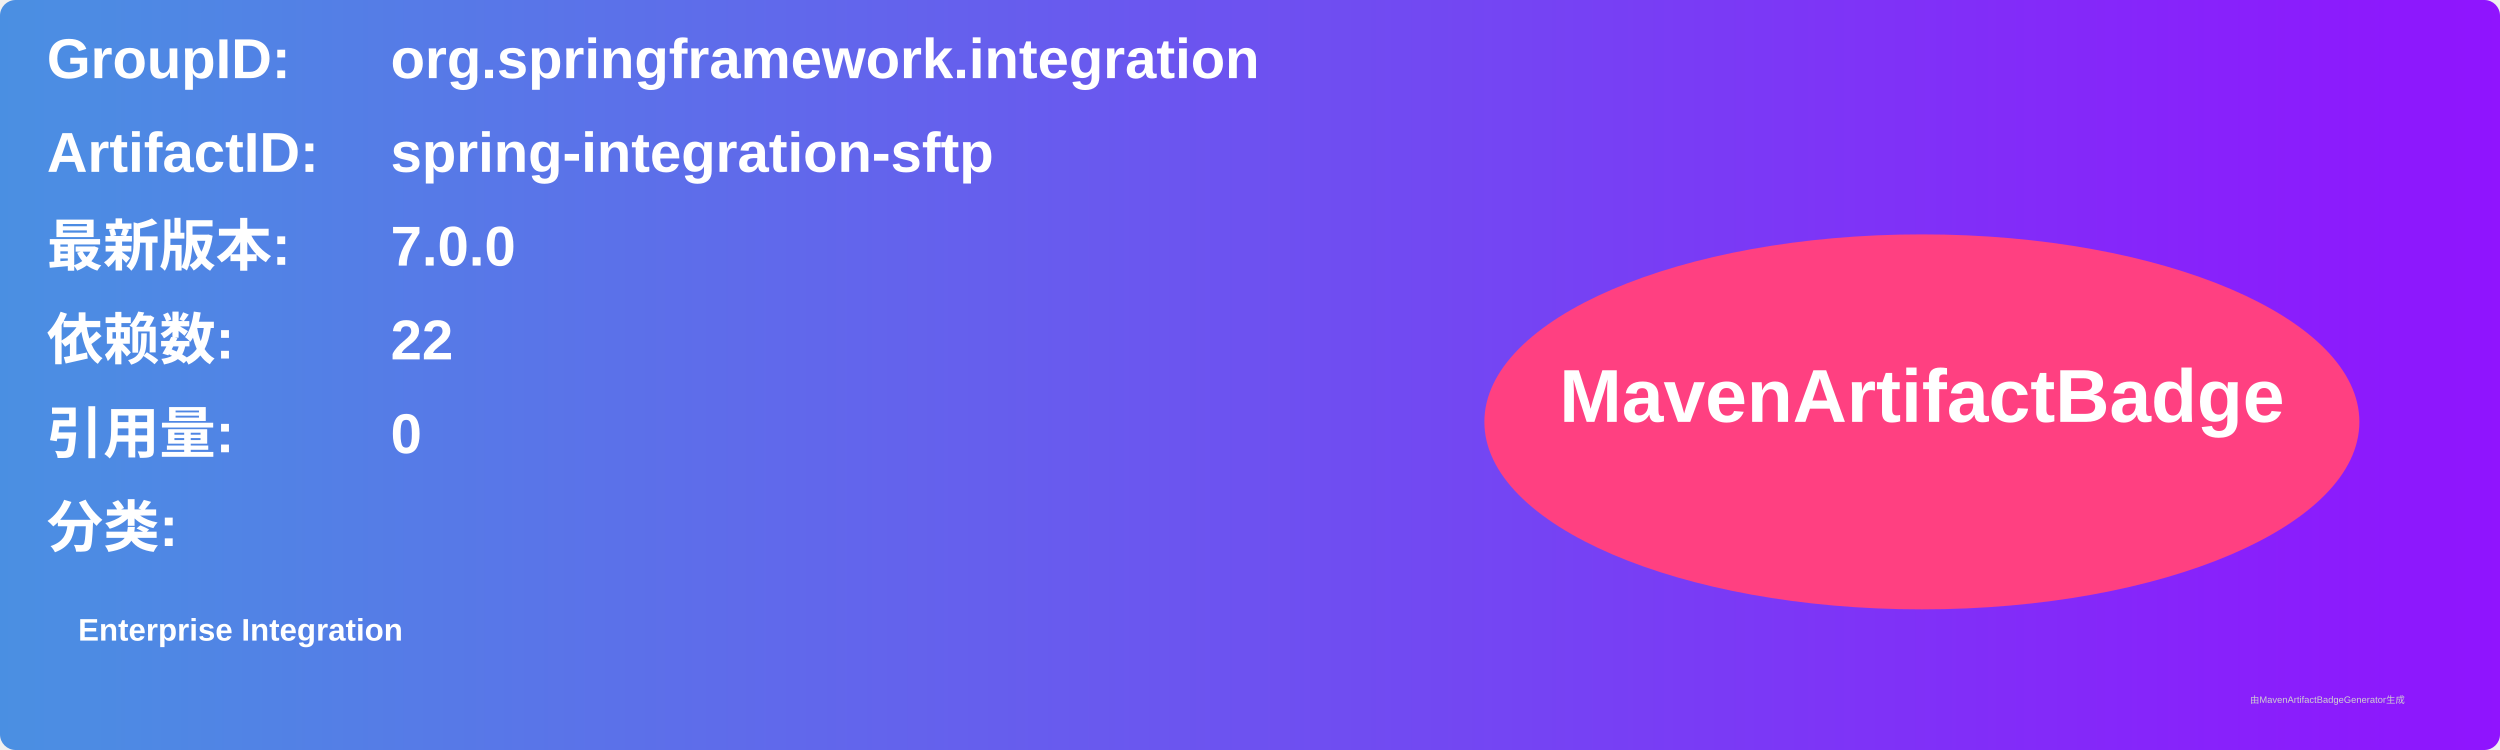
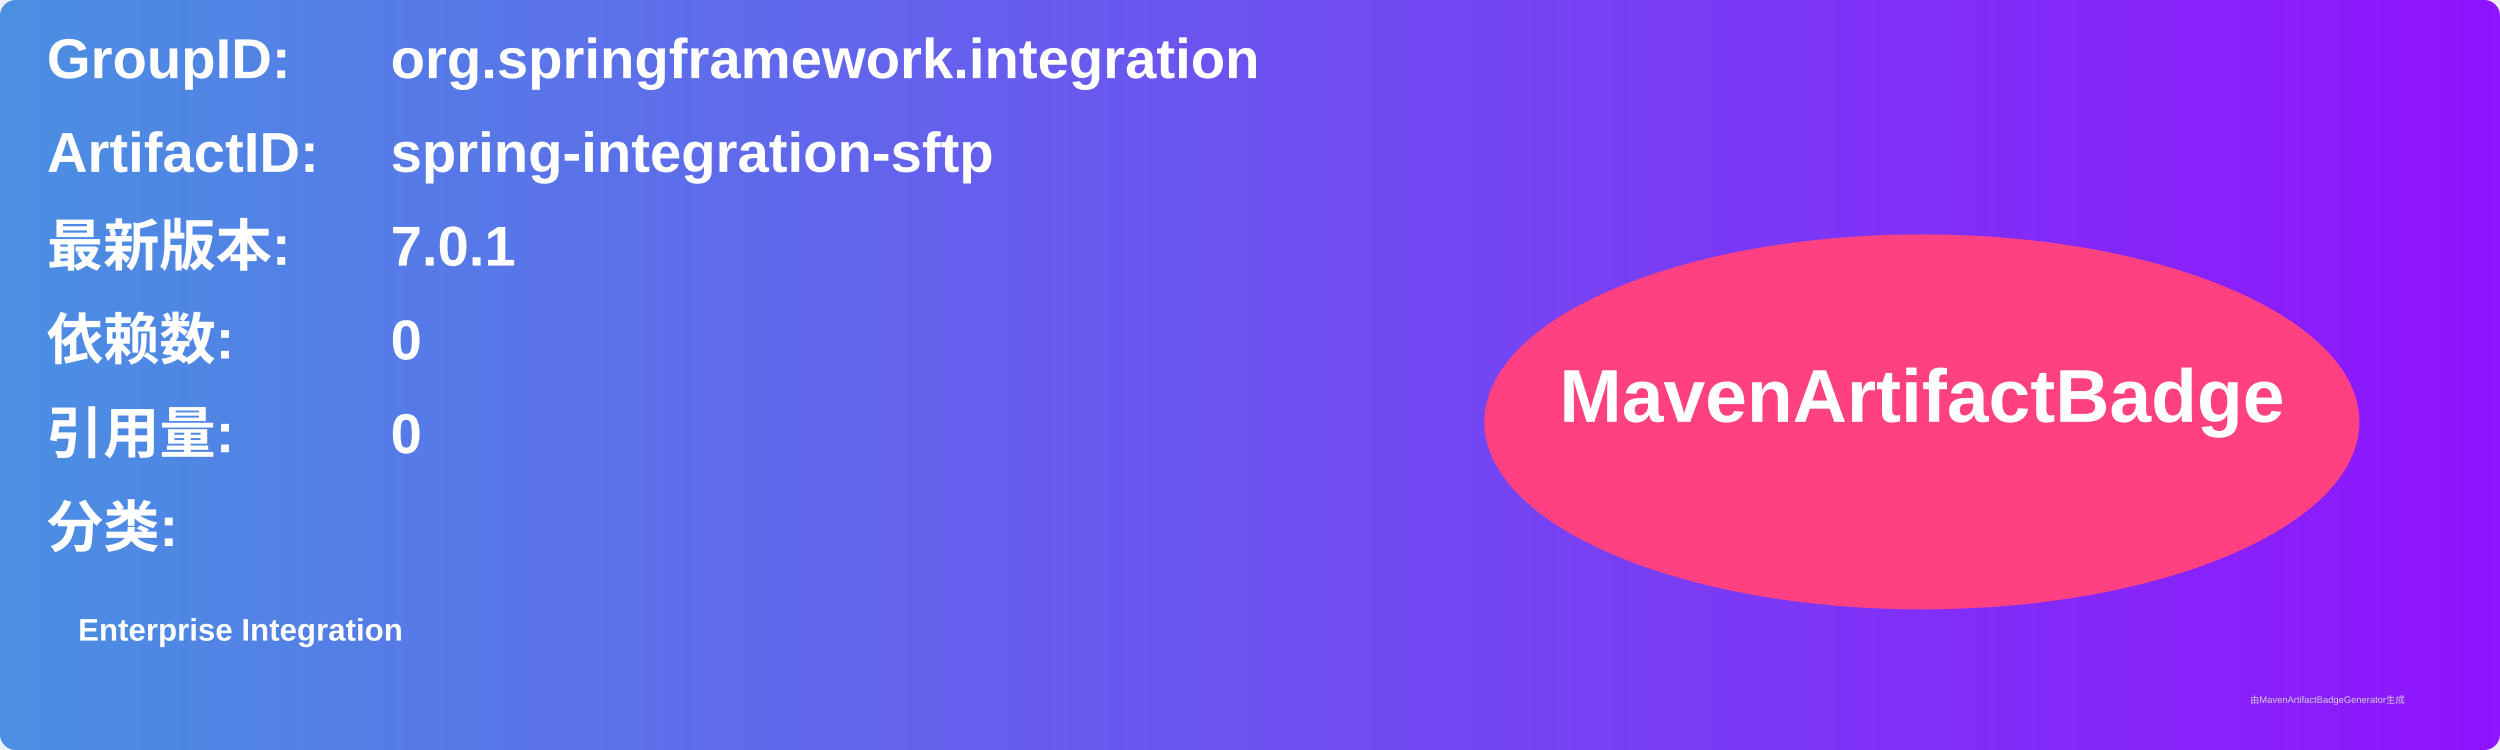
<svg xmlns="http://www.w3.org/2000/svg" width="800" height="240" viewBox="0 0 800 240">
  <linearGradient id="grad" x1="0%" y1="0%" x2="100%" y2="0%">
    <stop offset="0%" stop-color="#4a90e2" />
    <stop offset="100%" stop-color="#9013fe" />
  </linearGradient>
  <rect width="100%" height="100%" rx="5" ry="5" fill="url(#grad)" />
  <g transform="translate(15, 15)">
    <text x="0" y="10" font-family="Arial" font-size="18" fill="white" font-weight="bold" width="260">GroupID:</text>
    <text x="110" y="10" font-family="Arial" font-size="18" fill="white" font-weight="bold" width="460">org.springframework.integration</text>
    <text x="0" y="40" font-family="Arial" font-size="18" fill="white" font-weight="bold" width="260">ArtifactID:</text>
    <text x="110" y="40" font-family="Arial" font-size="18" fill="white" font-weight="bold" width="460">spring-integration-sftp</text>
    <text x="0" y="70" font-family="Arial" font-size="18" fill="white" font-weight="bold">最新版本:</text>
    <text x="110" y="70" font-family="Arial" font-size="18" fill="white" font-weight="bold">
-       <tspan font-weight="bold">7.0.0</tspan>
+       <tspan font-weight="bold">7.0.1</tspan>
    </text>
    <text x="0" y="100" font-family="Arial" font-size="18" fill="white" font-weight="bold">依赖数: </text>
    <text x="110" y="100" font-family="Arial" font-size="18" fill="white">
-       <tspan font-weight="bold">22</tspan>
+       <tspan font-weight="bold">0</tspan>
    </text>
    <text x="0" y="130" font-family="Arial" font-size="18" fill="white" font-weight="bold">引用量: </text>
    <text x="110" y="130" font-family="Arial" font-size="18" fill="white">
      <tspan font-weight="bold">0</tspan>
    </text>
    <text x="0" y="160" font-family="Arial" font-size="18" fill="white" font-weight="bold">分类:</text>
    <text x="10" y="190" font-family="Arial" font-size="10" fill="white">
      <tspan font-weight="bold">Enterprise Integration</tspan>
    </text>
    <ellipse cx="600" cy="120" rx="140" ry="60" fill="#ff4081" />
    <text x="600" y="120" text-anchor="middle" font-family="Arial" font-size="24" fill="white" font-weight="bold">MavenArtifactBadge</text>
  </g>
  <text x="720" y="225" font-family="Arial" font-size="3" fill="#d0d0d0">由MavenArtifactBadgeGenerator生成</text>
</svg>
